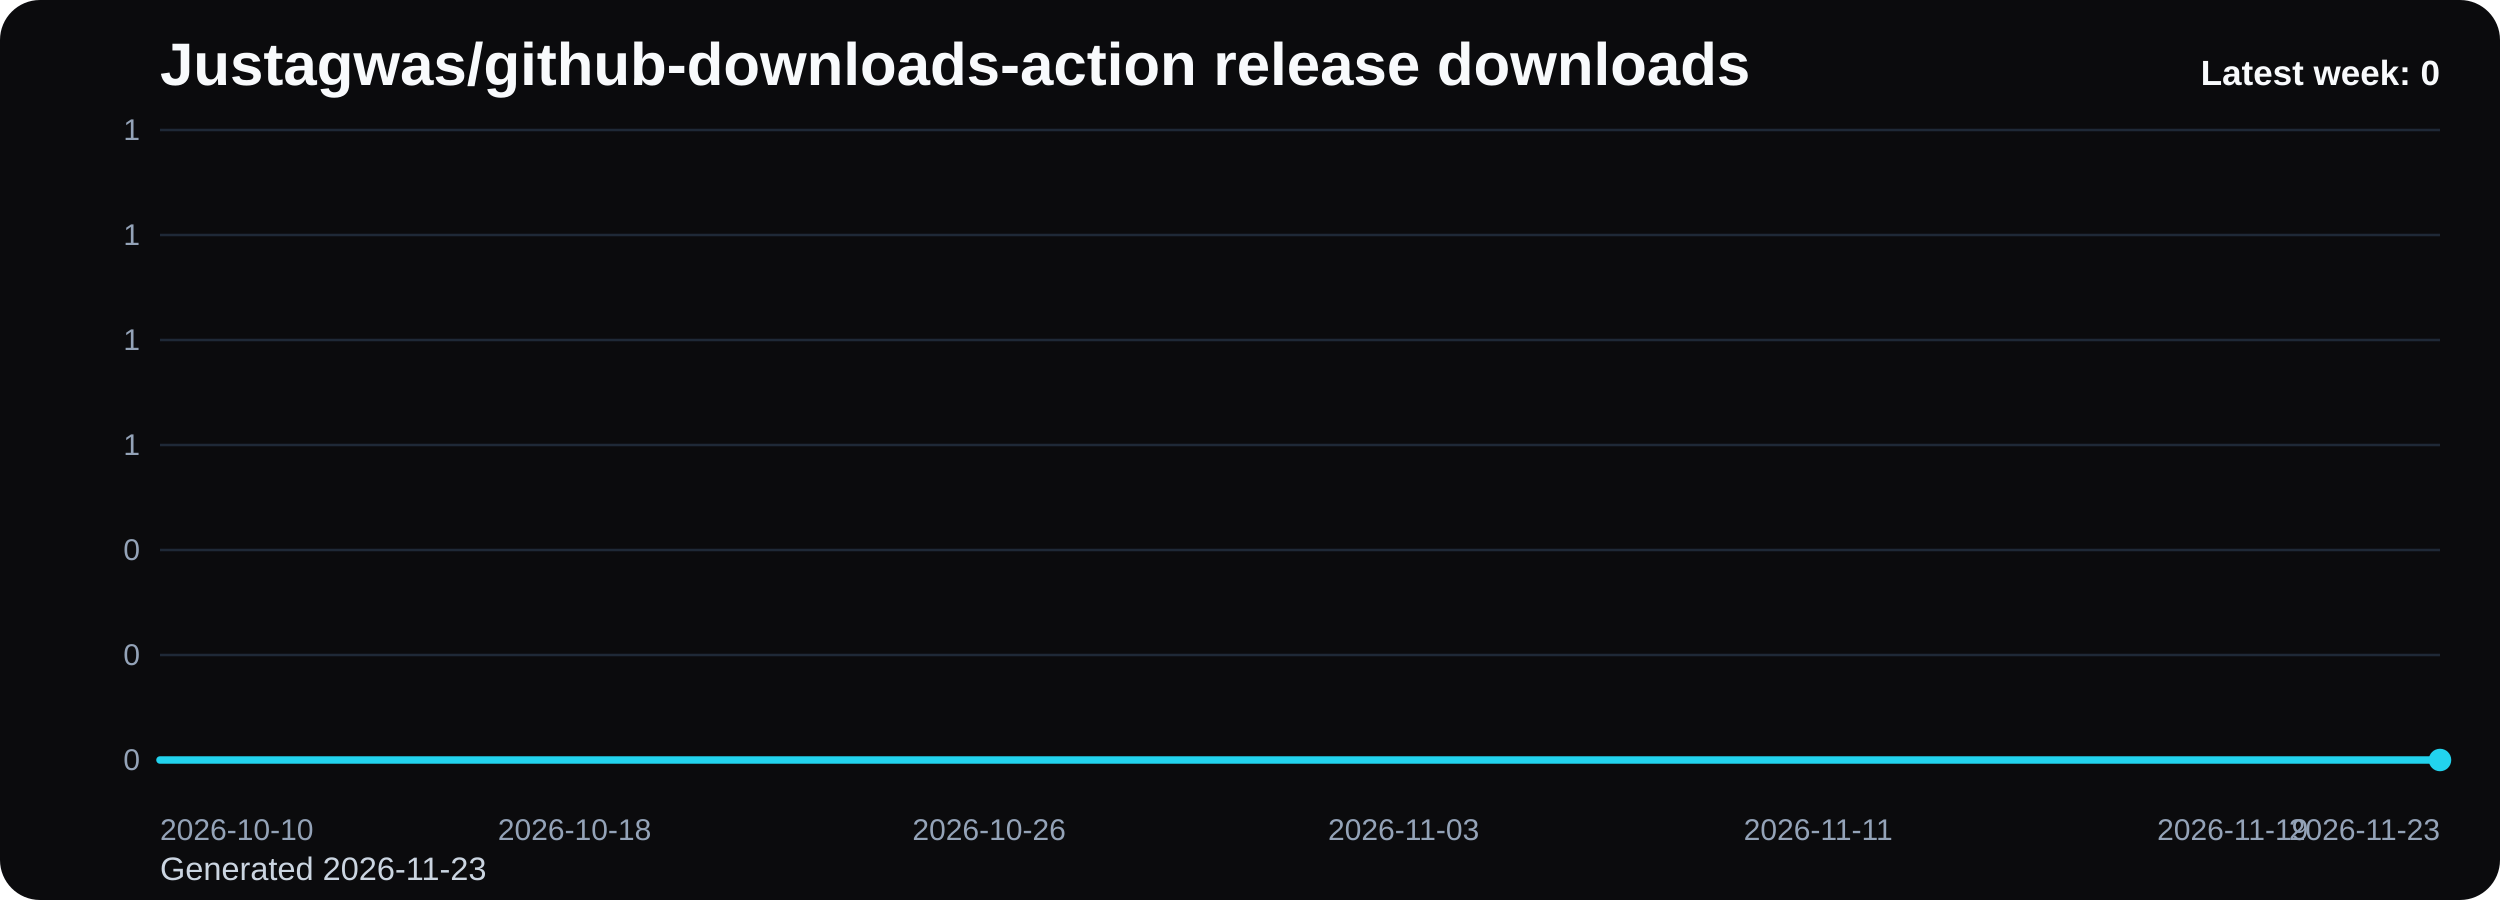
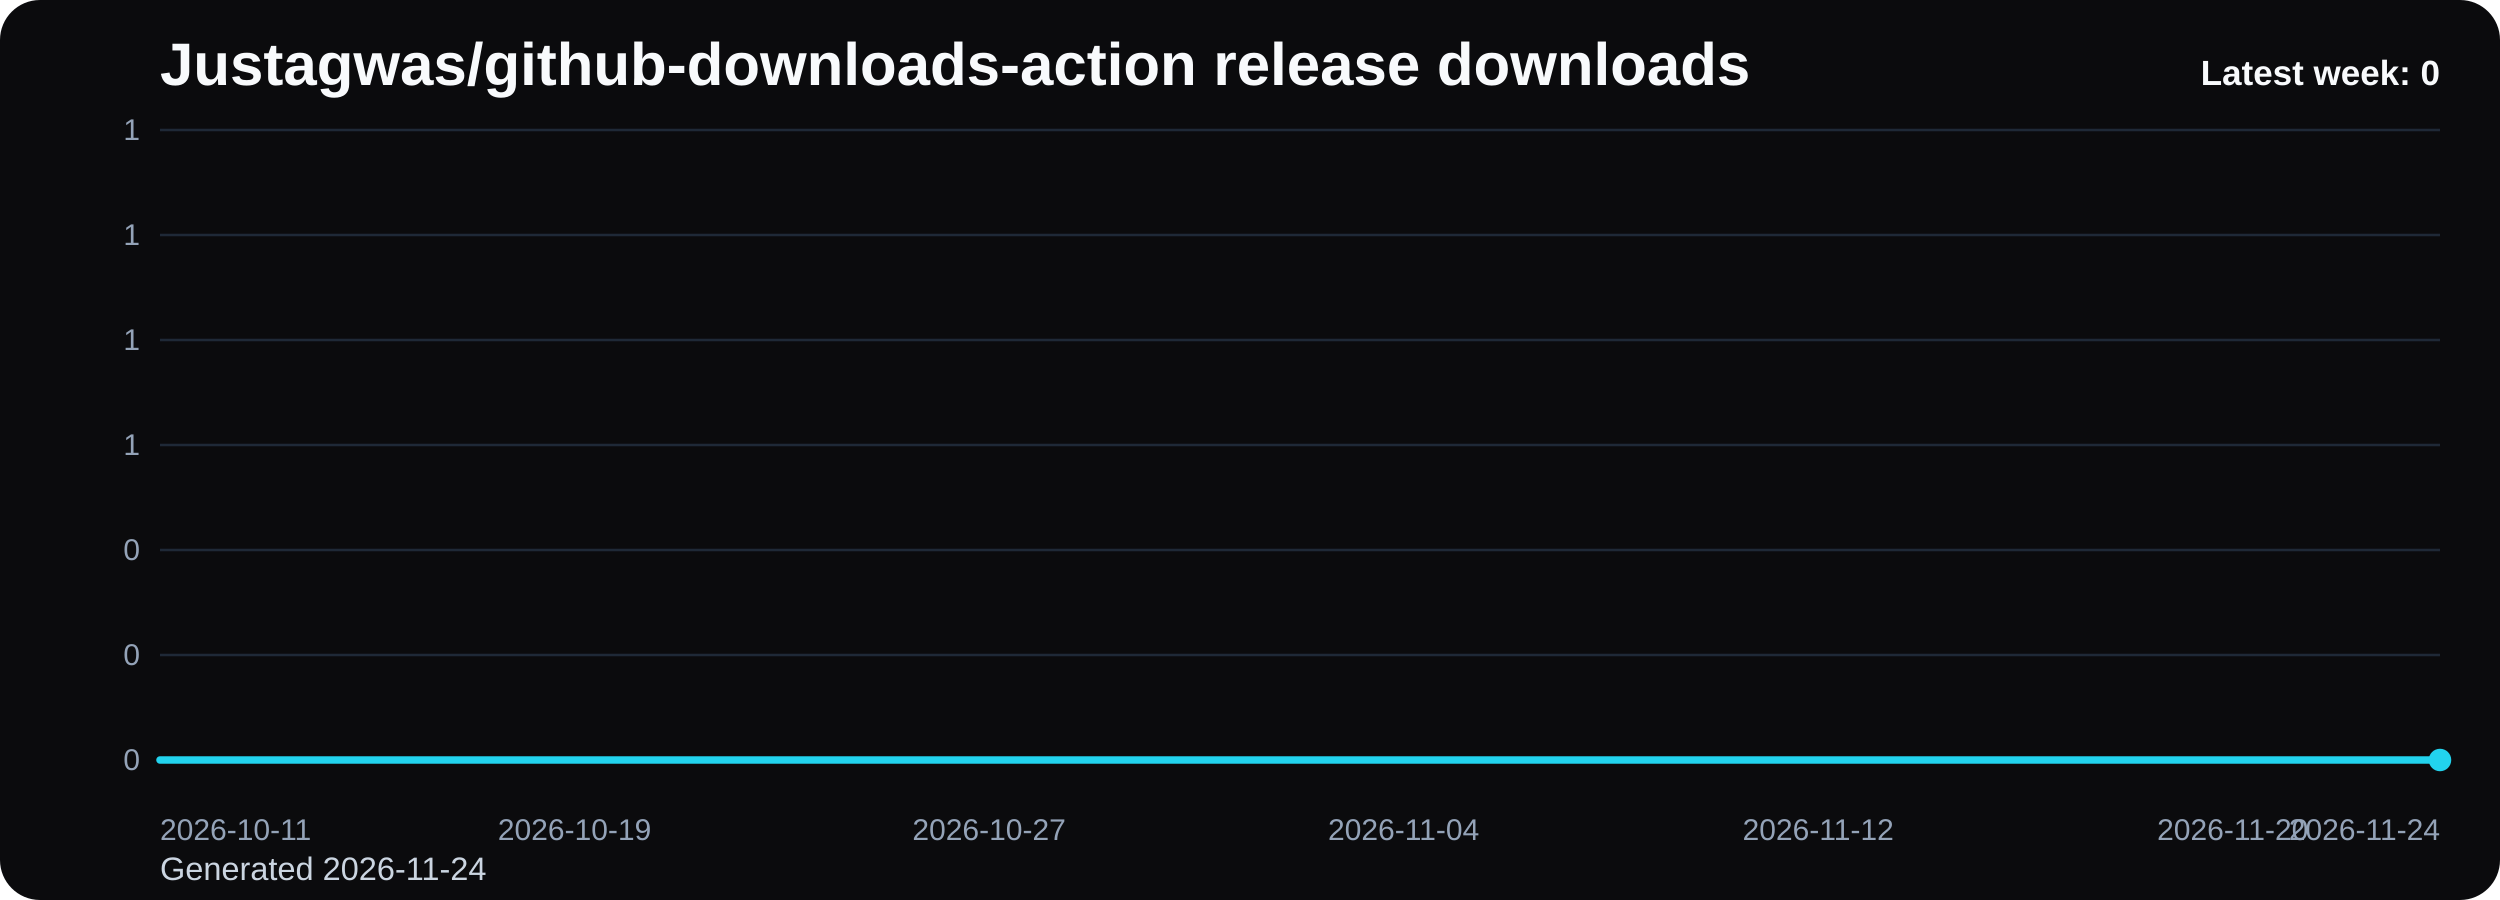
<svg xmlns="http://www.w3.org/2000/svg" viewBox="0 0 1000 360" role="img" aria-label="Justagwas/github-downloads-action release downloads chart">
  <defs>
    <linearGradient id="fill-weekly-black" x1="0" y1="0" x2="0" y2="1">
      <stop offset="0%" stop-color="#22d3ee" stop-opacity="0.32" />
      <stop offset="100%" stop-color="#22d3ee" stop-opacity="0.05" />
    </linearGradient>
    <style>
      .bg { fill: #0b0b0d; }
      .title { font: 700 24px Arial, sans-serif; fill: #f8fafc; }
      .sub { font: 400 13px Arial, sans-serif; fill: #cbd5e1; }
      .grid { stroke: #1f2937; stroke-width: 1; }
      .axis { font: 400 12px Arial, sans-serif; fill: #94a3b8; }
      .line { fill: none; stroke: #22d3ee; stroke-width: 3; stroke-linecap: round; stroke-linejoin: round; }
      .dot { fill: #22d3ee; }
      .value { font: 600 11px Arial, sans-serif; fill: #cbd5e1; }
      .latest { font: 700 14px Arial, sans-serif; fill: #f8fafc; }
    </style>
  </defs>
  <rect class="bg" x="0" y="0" width="1000" height="360" rx="16" />
  <text class="title" x="64" y="34">Justagwas/github-downloads-action release downloads</text>
-   <text class="sub" x="64" y="352">Generated 2026-11-23</text>
+   <text class="sub" x="64" y="352">Generated 2026-11-24</text>
  <line x1="64" y1="52.00" x2="976" y2="52.00" class="grid" />
  <text x="56" y="56.00" text-anchor="end" class="axis">1</text>
  <line x1="64" y1="94.00" x2="976" y2="94.00" class="grid" />
  <text x="56" y="98.00" text-anchor="end" class="axis">1</text>
  <line x1="64" y1="136.00" x2="976" y2="136.00" class="grid" />
  <text x="56" y="140.00" text-anchor="end" class="axis">1</text>
  <line x1="64" y1="178.00" x2="976" y2="178.00" class="grid" />
  <text x="56" y="182.00" text-anchor="end" class="axis">1</text>
  <line x1="64" y1="220.00" x2="976" y2="220.00" class="grid" />
  <text x="56" y="224.00" text-anchor="end" class="axis">0</text>
  <line x1="64" y1="262.00" x2="976" y2="262.00" class="grid" />
  <text x="56" y="266.00" text-anchor="end" class="axis">0</text>
  <line x1="64" y1="304.00" x2="976" y2="304.00" class="grid" />
  <text x="56" y="308.00" text-anchor="end" class="axis">0</text>
  <path d="M 64.00 304 L 64.00 304.00 L 84.73 304.00 L 105.45 304.00 L 126.18 304.00 L 146.91 304.00 L 167.64 304.00 L 188.36 304.00 L 209.09 304.00 L 229.82 304.00 L 250.55 304.00 L 271.27 304.00 L 292.00 304.00 L 312.73 304.00 L 333.45 304.00 L 354.18 304.00 L 374.91 304.00 L 395.64 304.00 L 416.36 304.00 L 437.09 304.00 L 457.82 304.00 L 478.55 304.00 L 499.27 304.00 L 520.00 304.00 L 540.73 304.00 L 561.45 304.00 L 582.18 304.00 L 602.91 304.00 L 623.64 304.00 L 644.36 304.00 L 665.09 304.00 L 685.82 304.00 L 706.55 304.00 L 727.27 304.00 L 748.00 304.00 L 768.73 304.00 L 789.45 304.00 L 810.18 304.00 L 830.91 304.00 L 851.64 304.00 L 872.36 304.00 L 893.09 304.00 L 913.82 304.00 L 934.55 304.00 L 955.27 304.00 L 976.00 304.00 L 976.00 304 Z" fill="url(#fill-weekly-black)" />
  <polyline class="line" points="64.00,304.00 84.73,304.00 105.45,304.00 126.18,304.00 146.91,304.00 167.64,304.00 188.36,304.00 209.09,304.00 229.82,304.00 250.55,304.00 271.27,304.00 292.00,304.00 312.73,304.00 333.45,304.00 354.18,304.00 374.91,304.00 395.64,304.00 416.36,304.00 437.09,304.00 457.82,304.00 478.55,304.00 499.27,304.00 520.00,304.00 540.73,304.00 561.45,304.00 582.18,304.00 602.91,304.00 623.64,304.00 644.36,304.00 665.09,304.00 685.82,304.00 706.55,304.00 727.27,304.00 748.00,304.00 768.73,304.00 789.45,304.00 810.18,304.00 830.91,304.00 851.64,304.00 872.36,304.00 893.09,304.00 913.82,304.00 934.55,304.00 955.27,304.00 976.00,304.00" />
  <circle class="dot" cx="976.00" cy="304.00" r="4.5" />
-   <text class="axis" x="64.00" y="336" text-anchor="start">2026-10-10</text>
-   <text class="axis" x="229.82" y="336" text-anchor="middle">2026-10-18</text>
-   <text class="axis" x="395.64" y="336" text-anchor="middle">2026-10-26</text>
-   <text class="axis" x="561.45" y="336" text-anchor="middle">2026-11-03</text>
-   <text class="axis" x="727.27" y="336" text-anchor="middle">2026-11-11</text>
-   <text class="axis" x="893.09" y="336" text-anchor="middle">2026-11-19</text>
-   <text class="axis" x="976.00" y="336" text-anchor="end">2026-11-23</text>
+   <text class="axis" x="64.00" y="336" text-anchor="start">2026-10-11</text>
+   <text class="axis" x="229.82" y="336" text-anchor="middle">2026-10-19</text>
+   <text class="axis" x="395.64" y="336" text-anchor="middle">2026-10-27</text>
+   <text class="axis" x="561.45" y="336" text-anchor="middle">2026-11-04</text>
+   <text class="axis" x="727.27" y="336" text-anchor="middle">2026-11-12</text>
+   <text class="axis" x="893.09" y="336" text-anchor="middle">2026-11-20</text>
+   <text class="axis" x="976.00" y="336" text-anchor="end">2026-11-24</text>
  <text class="latest" x="976" y="34" text-anchor="end">Latest week: 0</text>
</svg>
